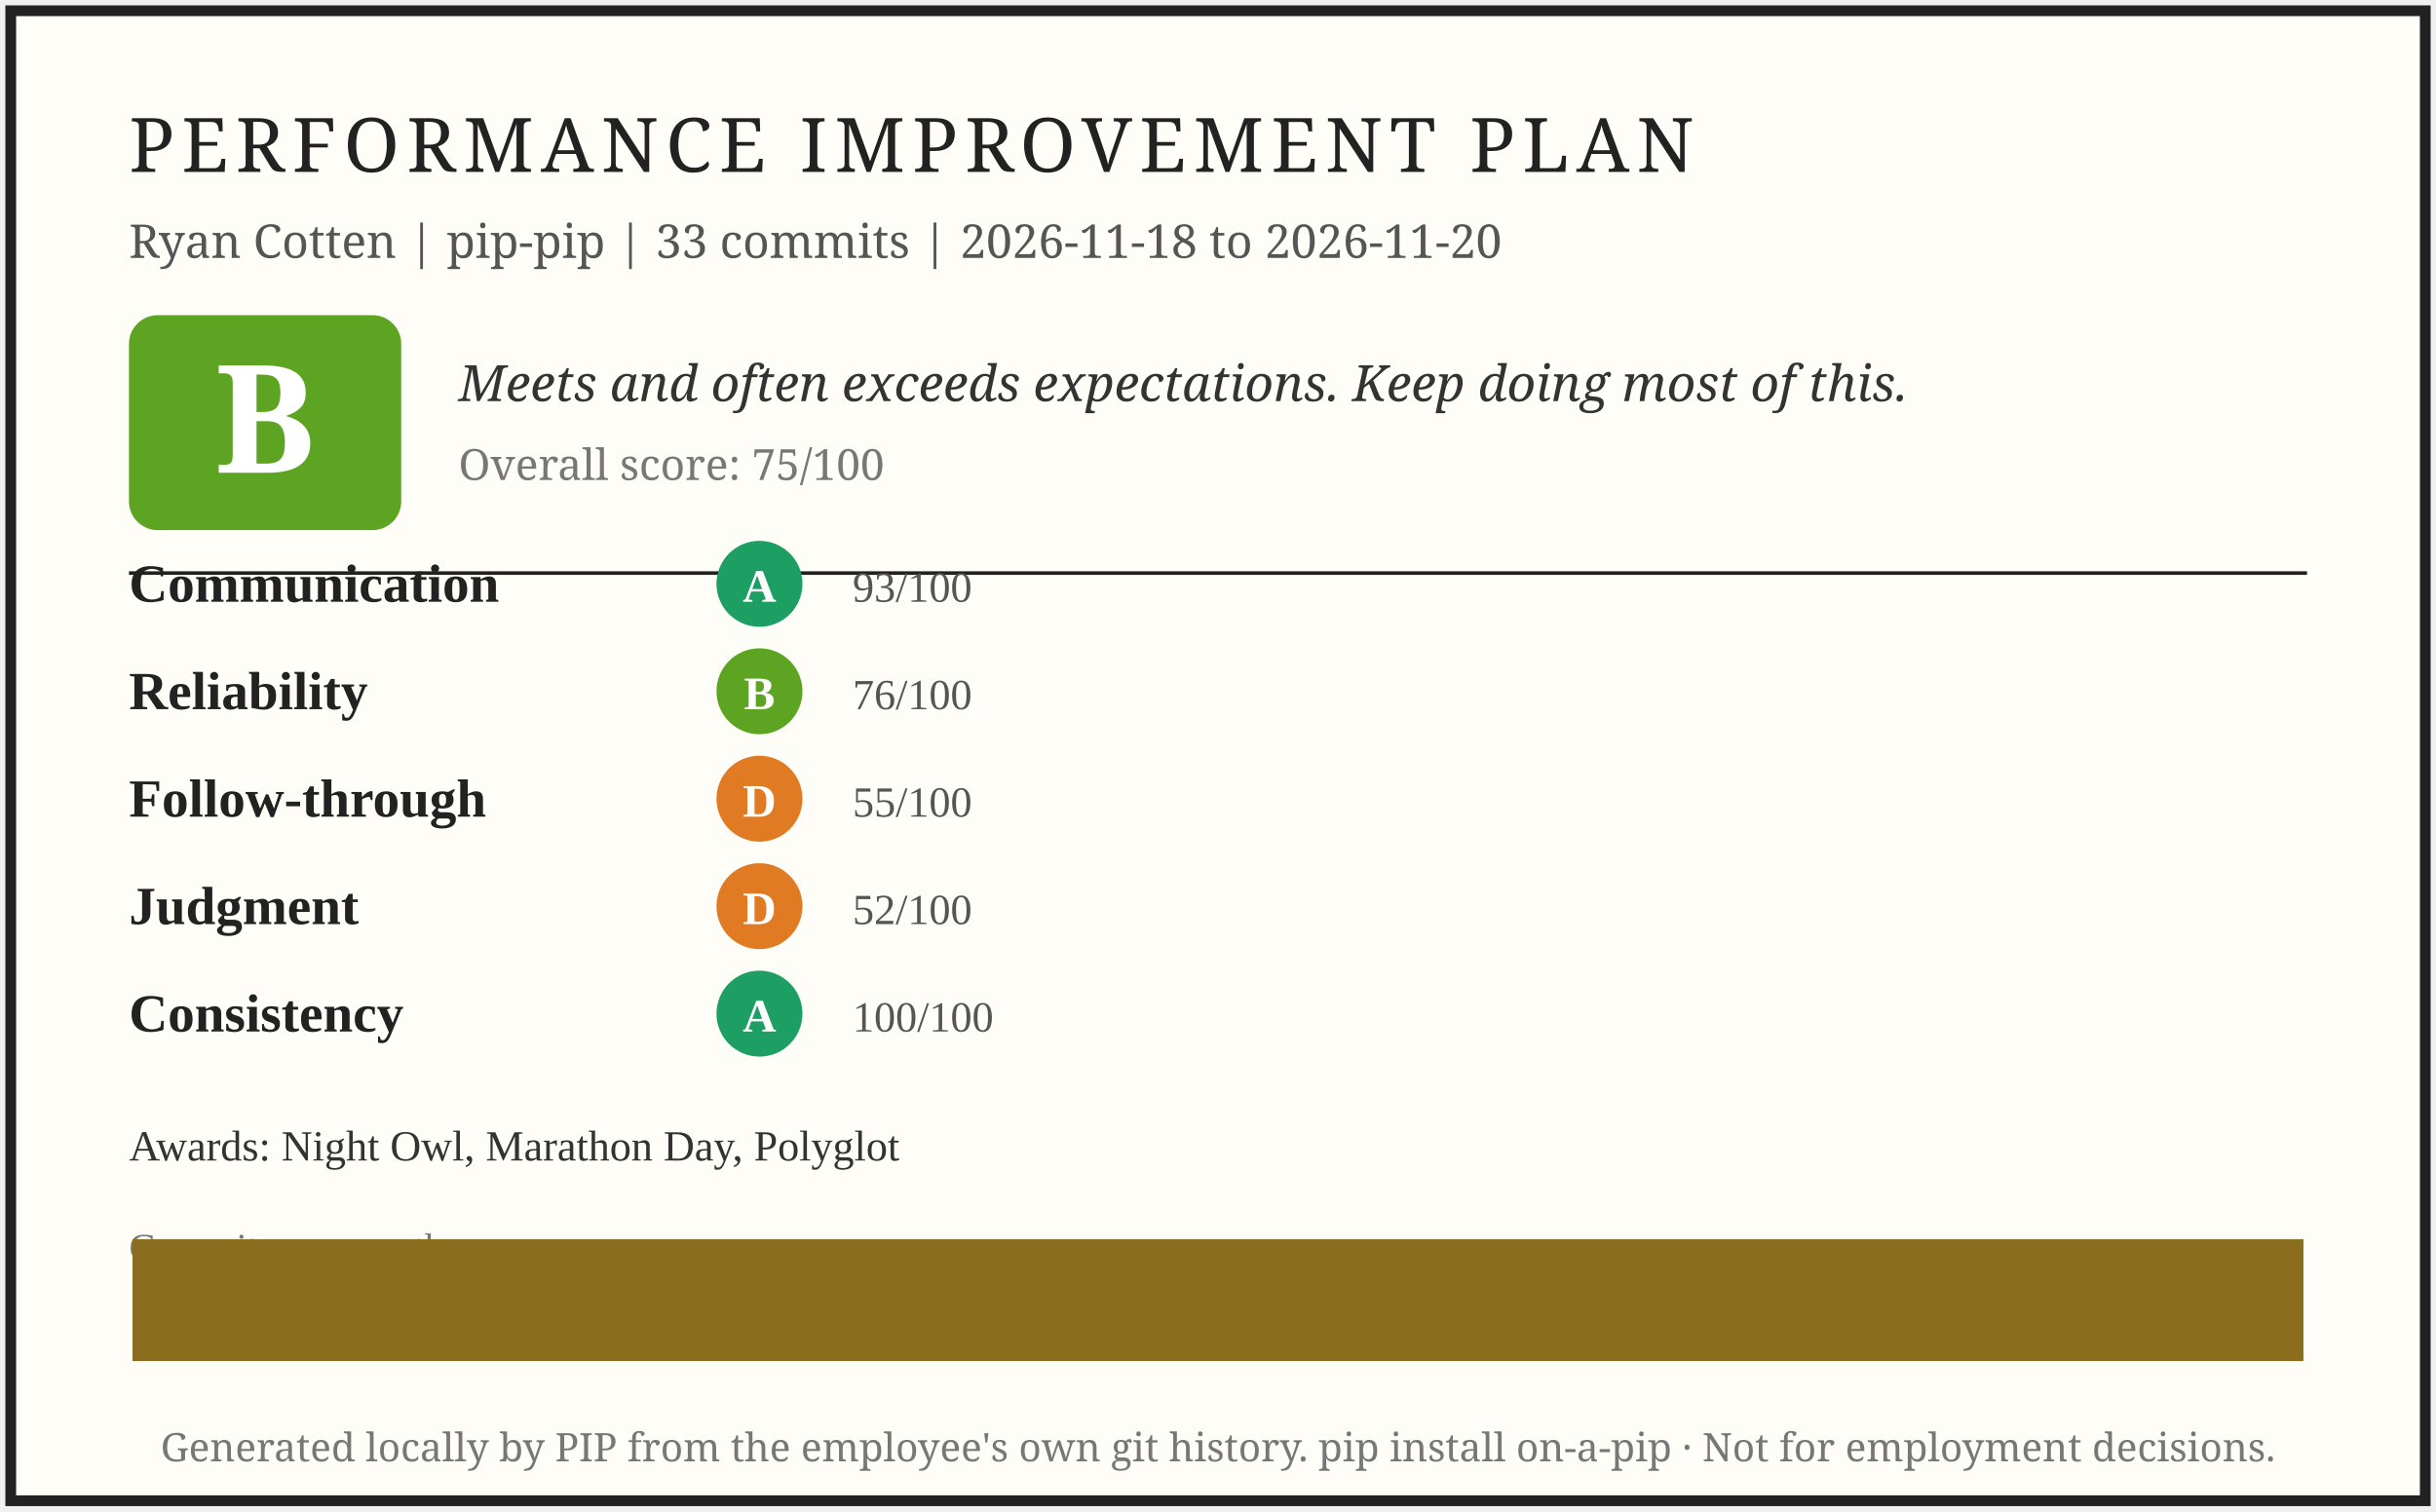
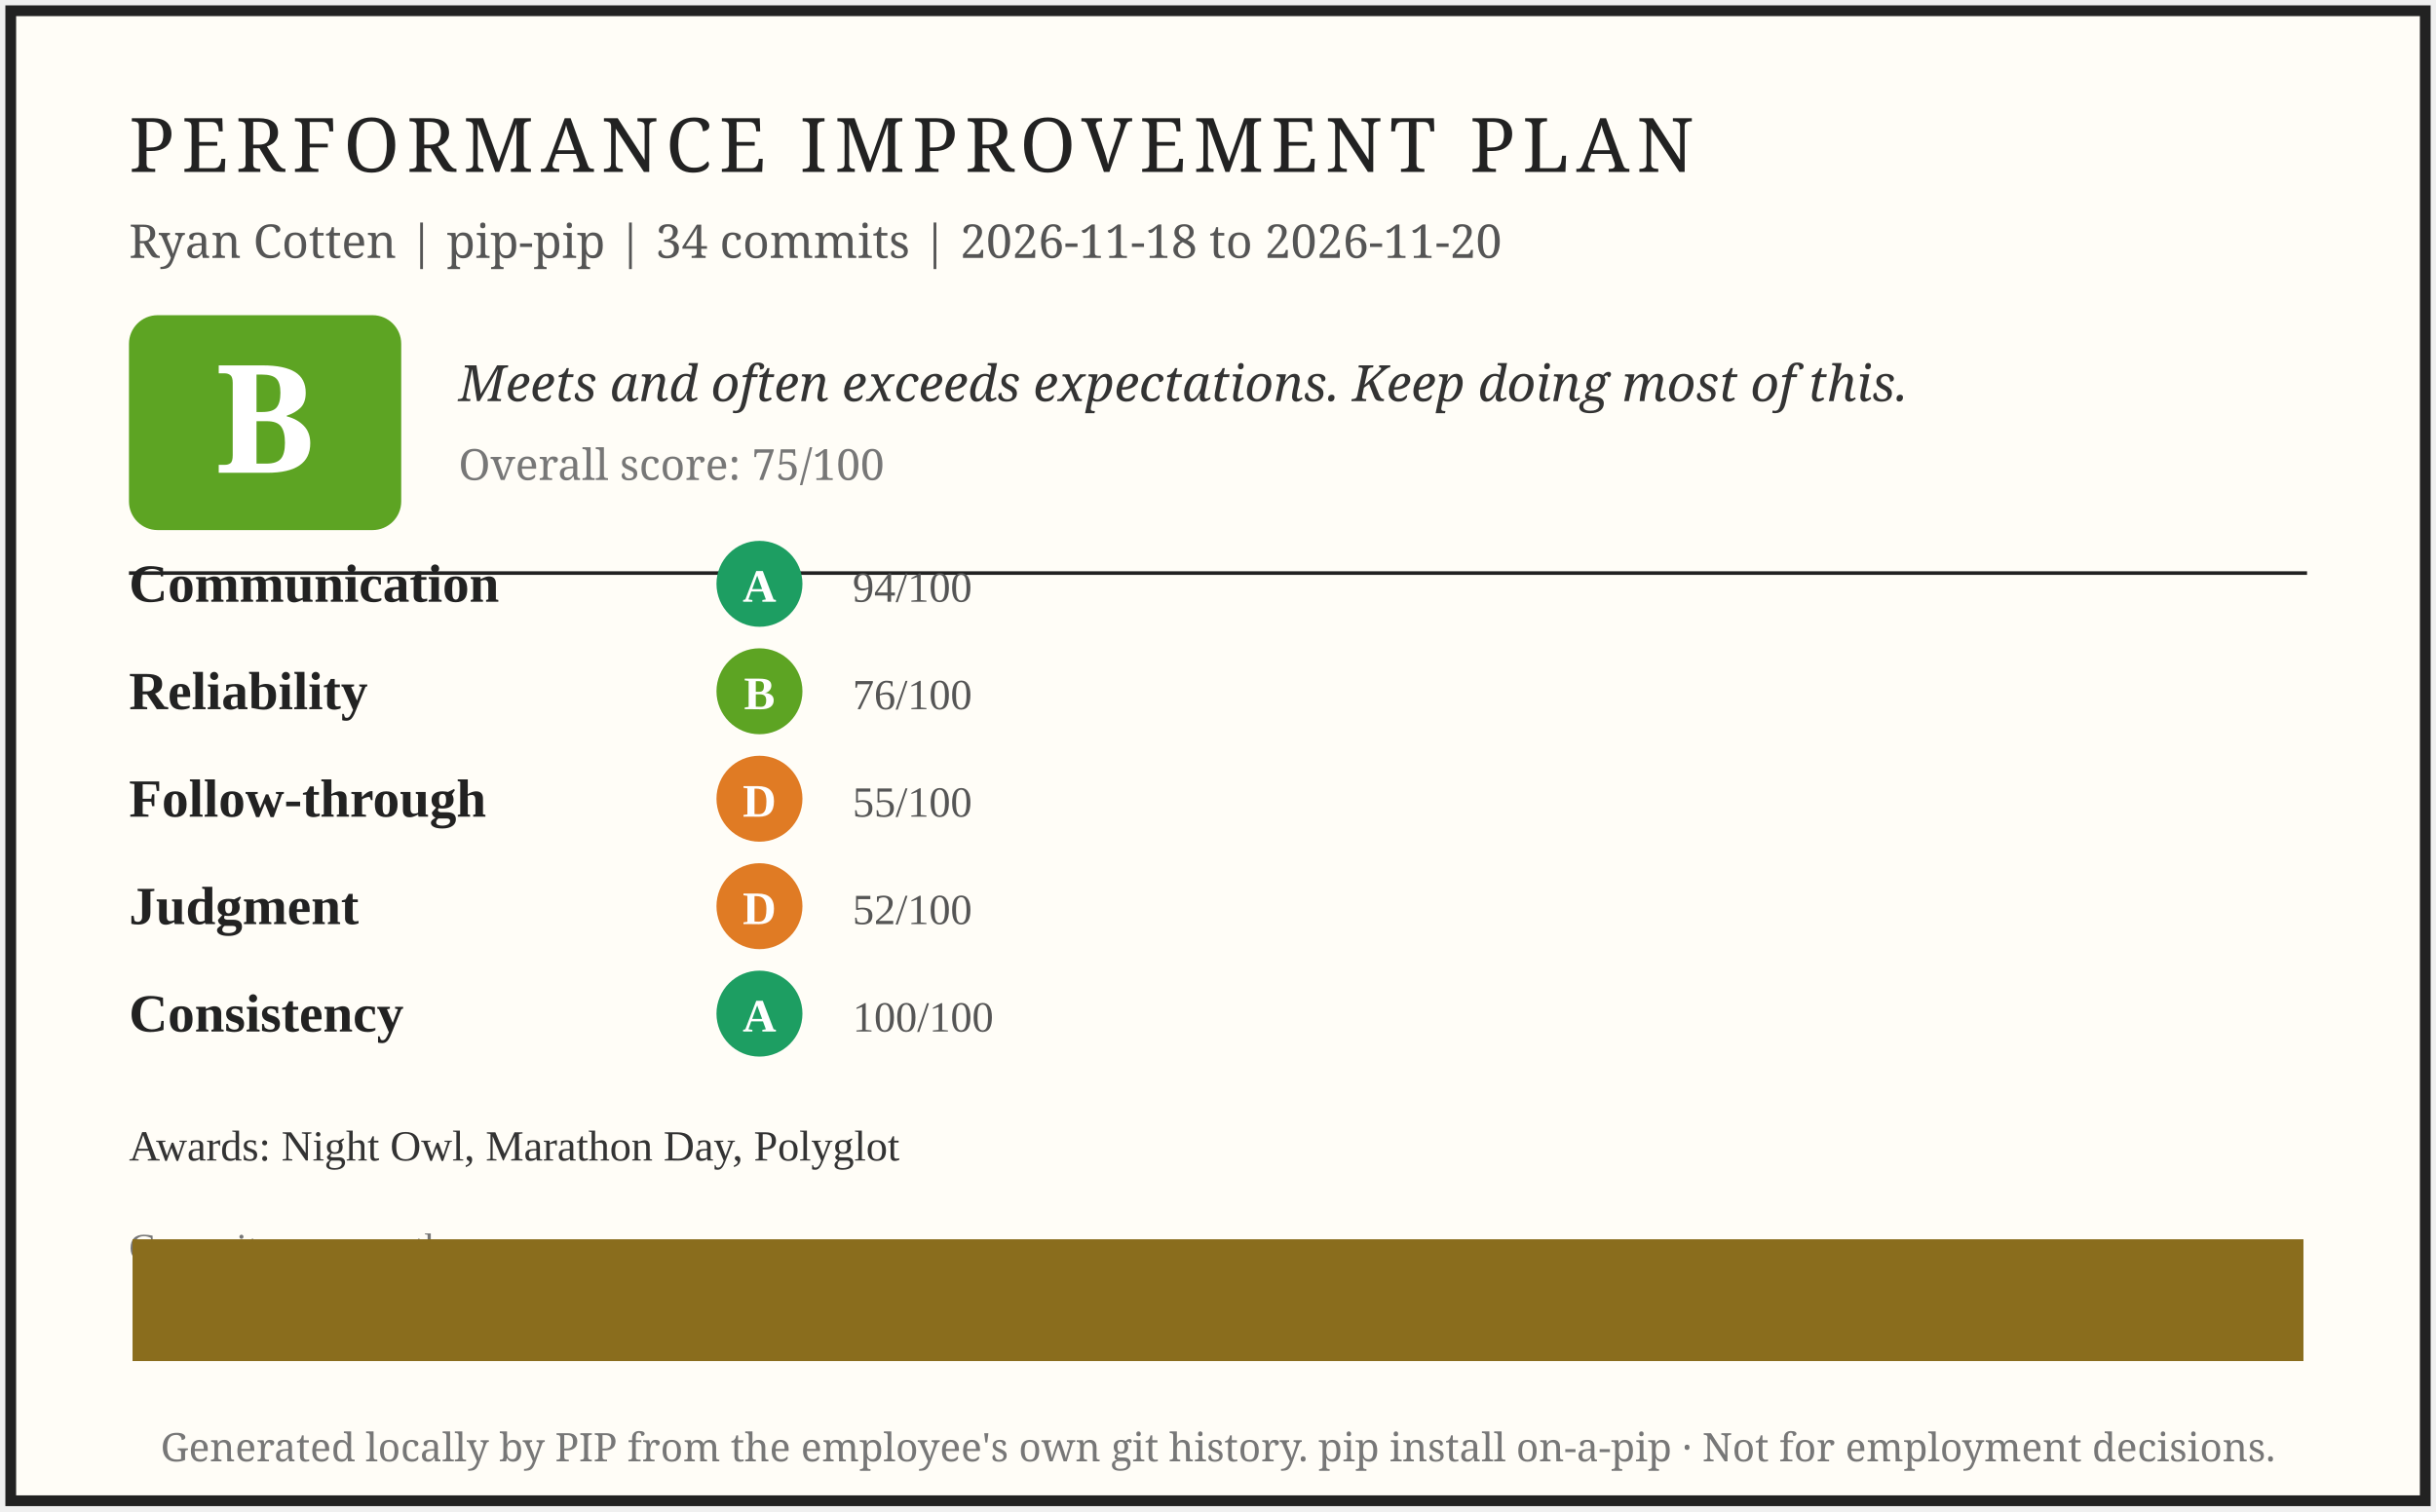
<svg xmlns="http://www.w3.org/2000/svg" width="680" height="422" viewBox="0 0 680 422" role="img" aria-label="PIP report card for Ryan Cotten">
  <rect x="3" y="3" width="674" height="416" fill="#fffdf7" stroke="#222" stroke-width="3" />
  <text x="36" y="48" font-family="Georgia, serif" font-size="21" letter-spacing="2" fill="#222">PERFORMANCE IMPROVEMENT PLAN</text>
-   <text x="36" y="72" font-family="Georgia, serif" font-size="13" fill="#555">Ryan Cotten | pip-pip | 33 commits | 2026-11-18 to 2026-11-20</text>
+   <text x="36" y="72" font-family="Georgia, serif" font-size="13" fill="#555">Ryan Cotten | pip-pip | 34 commits | 2026-11-18 to 2026-11-20</text>
  <rect x="36" y="88" width="76" height="60" rx="8" fill="#5da423" />
  <text x="74" y="132" font-family="Georgia, serif" font-size="42" font-weight="bold" fill="#fff" text-anchor="middle">B</text>
  <text x="128" y="112" font-family="Georgia, serif" font-size="14" font-style="italic" fill="#333">Meets and often exceeds expectations. Keep doing most of this.</text>
  <text x="128" y="134" font-family="Georgia, serif" font-size="12" fill="#777">Overall score: 75/100</text>
  <line x1="36" y1="160" x2="644" y2="160" stroke="#222" stroke-width="1" />
  <text x="36" y="168" font-size="15" font-weight="bold" fill="#222">Communication</text>
  <circle cx="212" cy="163" r="12" fill="#1d9e62" />
  <text x="212" y="168" font-size="13" font-weight="bold" fill="#fff" text-anchor="middle">A</text>
-   <text x="238" y="168" font-size="12" fill="#555">93/100</text>
+   <text x="238" y="168" font-size="12" fill="#555">94/100</text>
  <text x="36" y="198" font-size="15" font-weight="bold" fill="#222">Reliability</text>
  <circle cx="212" cy="193" r="12" fill="#5da423" />
  <text x="212" y="198" font-size="13" font-weight="bold" fill="#fff" text-anchor="middle">B</text>
  <text x="238" y="198" font-size="12" fill="#555">76/100</text>
  <text x="36" y="228" font-size="15" font-weight="bold" fill="#222">Follow-through</text>
  <circle cx="212" cy="223" r="12" fill="#e07b24" />
  <text x="212" y="228" font-size="13" font-weight="bold" fill="#fff" text-anchor="middle">D</text>
  <text x="238" y="228" font-size="12" fill="#555">55/100</text>
  <text x="36" y="258" font-size="15" font-weight="bold" fill="#222">Judgment</text>
  <circle cx="212" cy="253" r="12" fill="#e07b24" />
  <text x="212" y="258" font-size="13" font-weight="bold" fill="#fff" text-anchor="middle">D</text>
  <text x="238" y="258" font-size="12" fill="#555">52/100</text>
  <text x="36" y="288" font-size="15" font-weight="bold" fill="#222">Consistency</text>
  <circle cx="212" cy="283" r="12" fill="#1d9e62" />
  <text x="212" y="288" font-size="13" font-weight="bold" fill="#fff" text-anchor="middle">A</text>
  <text x="238" y="288" font-size="12" fill="#555">100/100</text>
  <text x="36" y="324" font-size="12" fill="#333">Awards: Night Owl, Marathon Day, Polyglot</text>
  <text x="36" y="352" font-size="11" fill="#777">Commits per month</text>
  <rect x="37.0" y="346.0" width="606.0" height="34.0" fill="#8a6d1d" />
  <text x="340" y="408" font-family="Georgia, serif" font-size="11" fill="#777" text-anchor="middle">Generated locally by PIP from the employee's own git history. pip install on-a-pip · Not for employment decisions.</text>
</svg>
